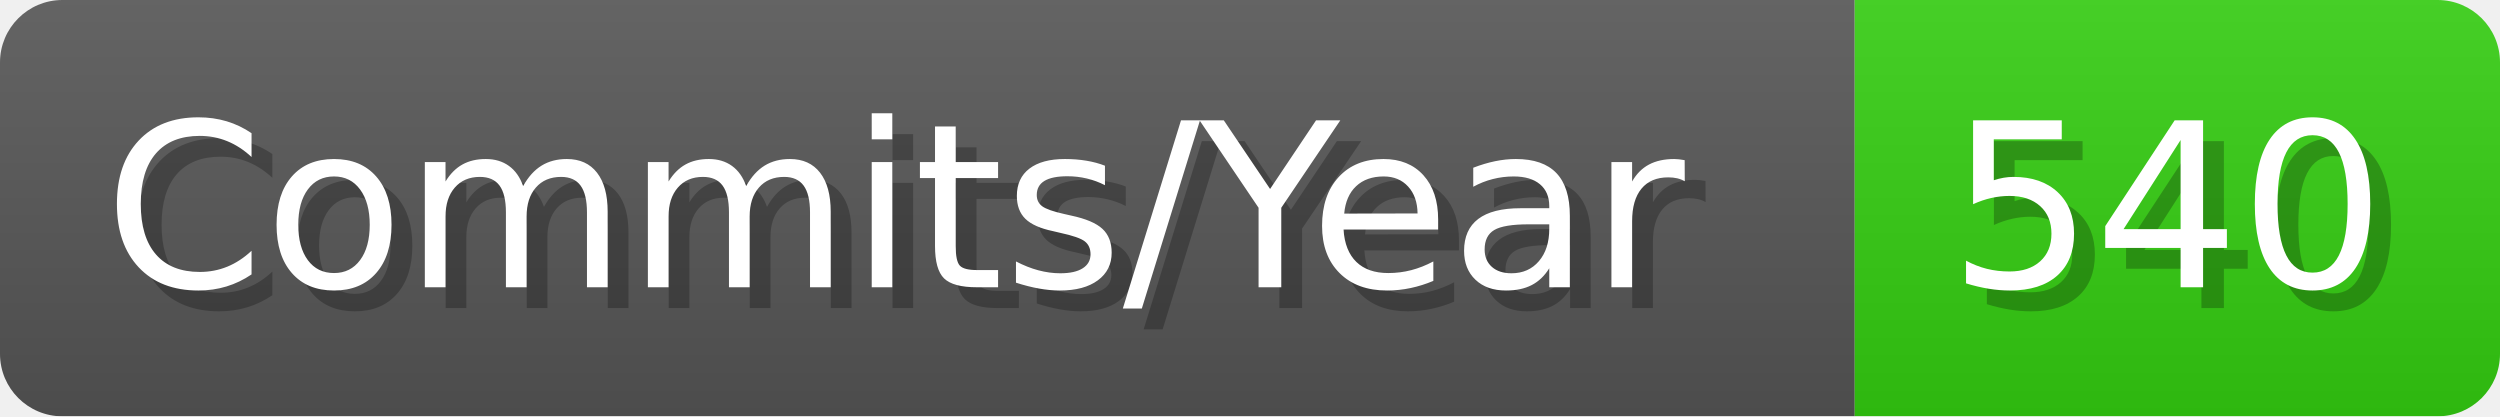
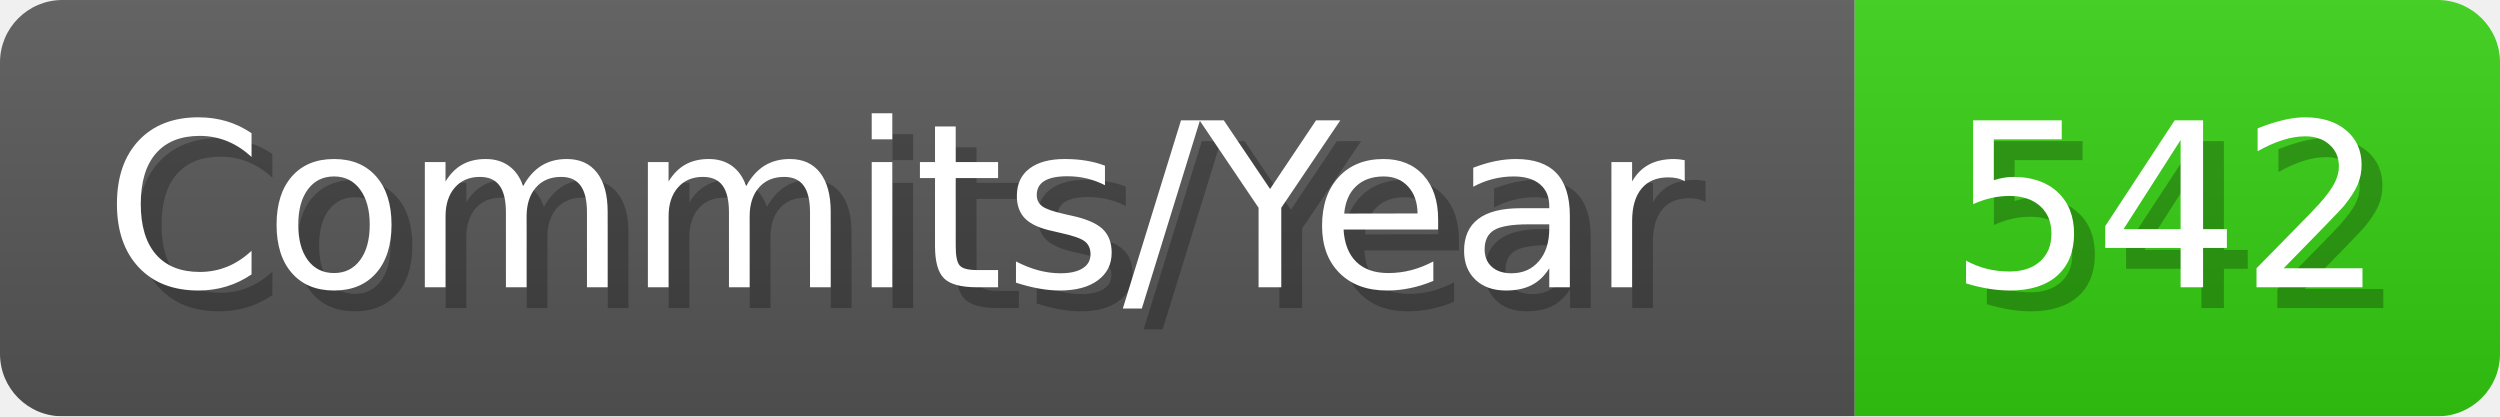
- <svg xmlns="http://www.w3.org/2000/svg" width="120.1" height="20" viewBox="0 0 1201 200" role="img" aria-label="Commits/Year: 540">
+ <svg xmlns="http://www.w3.org/2000/svg" width="120.1" height="20" viewBox="0 0 1201 200" role="img" aria-label="Commits/Year: 542">
  <linearGradient id="aUPdi" x2="0" y2="100%">
    <stop offset="0" stop-opacity=".1" stop-color="#EEE" />
    <stop offset="1" stop-opacity=".1" />
  </linearGradient>
  <mask id="WfAiQ">
    <rect width="1201" height="200" rx="30" fill="#FFF" />
  </mask>
  <g mask="url(#WfAiQ)">
    <rect width="891" height="200" fill="#555" />
    <rect width="310" height="200" fill="#3C1" x="891" />
    <rect width="1201" height="200" fill="url(#aUPdi)" />
  </g>
  <g aria-hidden="true" fill="#fff" text-anchor="start" font-family="Verdana,DejaVu Sans,sans-serif" font-size="110">
    <text x="60" y="148" textLength="791" fill="#000" opacity="0.25">Commits/Year</text>
    <text x="50" y="138" textLength="791">Commits/Year</text>
-     <text x="946" y="148" textLength="210" fill="#000" opacity="0.25">540</text>
-     <text x="936" y="138" textLength="210">540</text>
+     <text x="946" y="148" textLength="210" fill="#000" opacity="0.25">542</text>
+     <text x="936" y="138" textLength="210">542</text>
  </g>
</svg>
